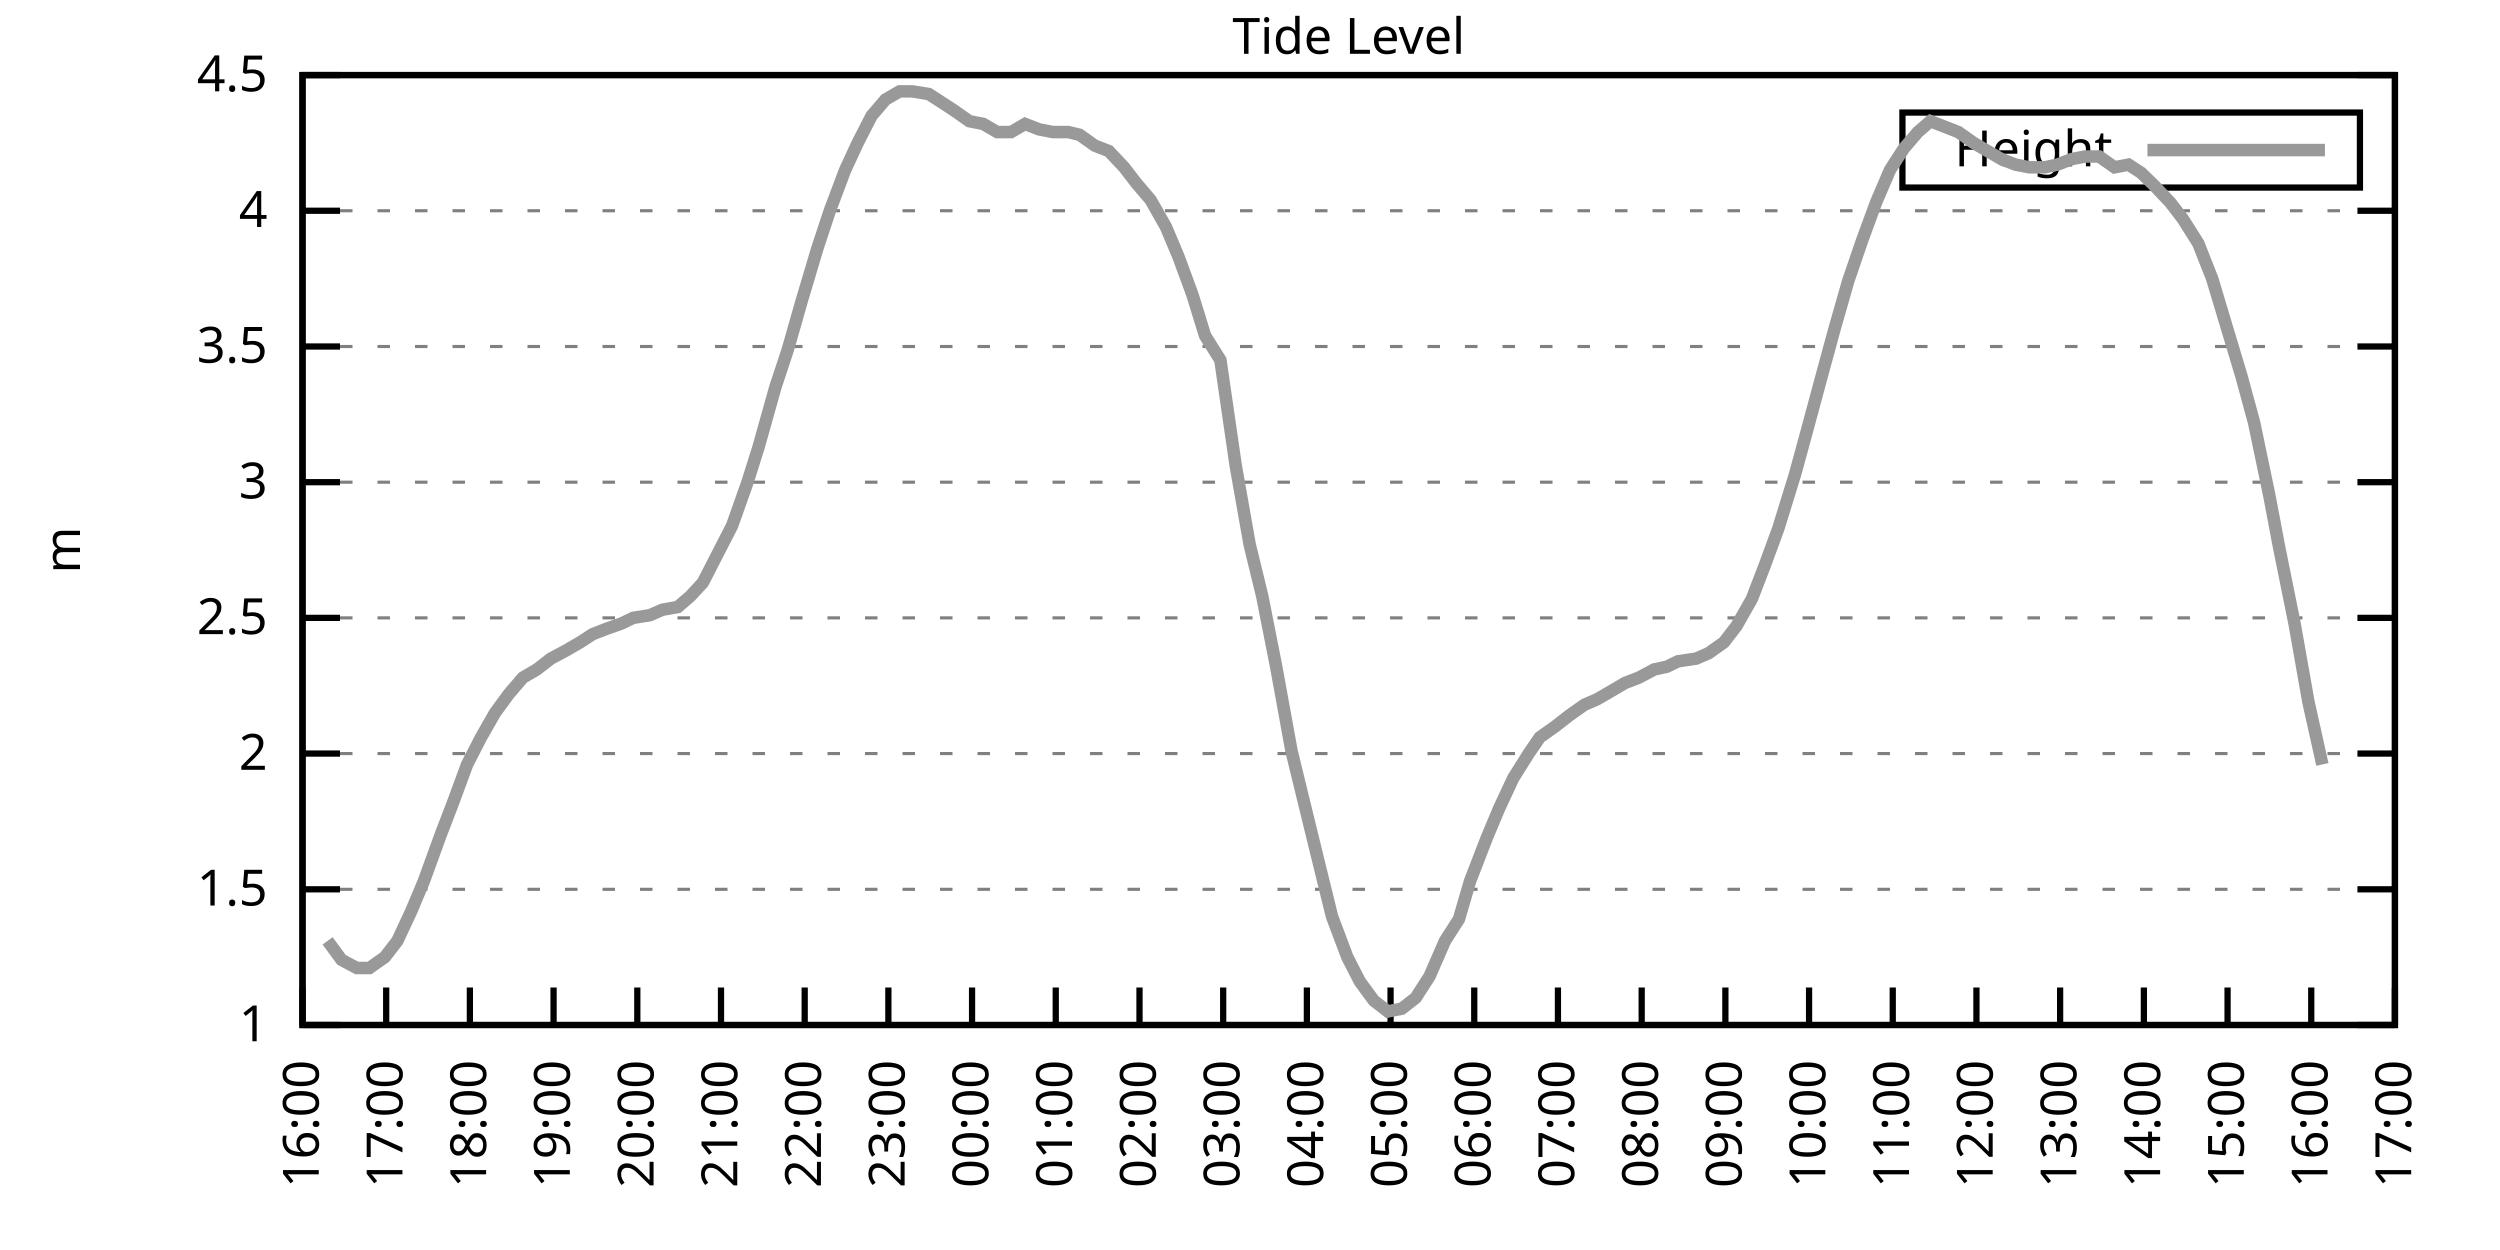
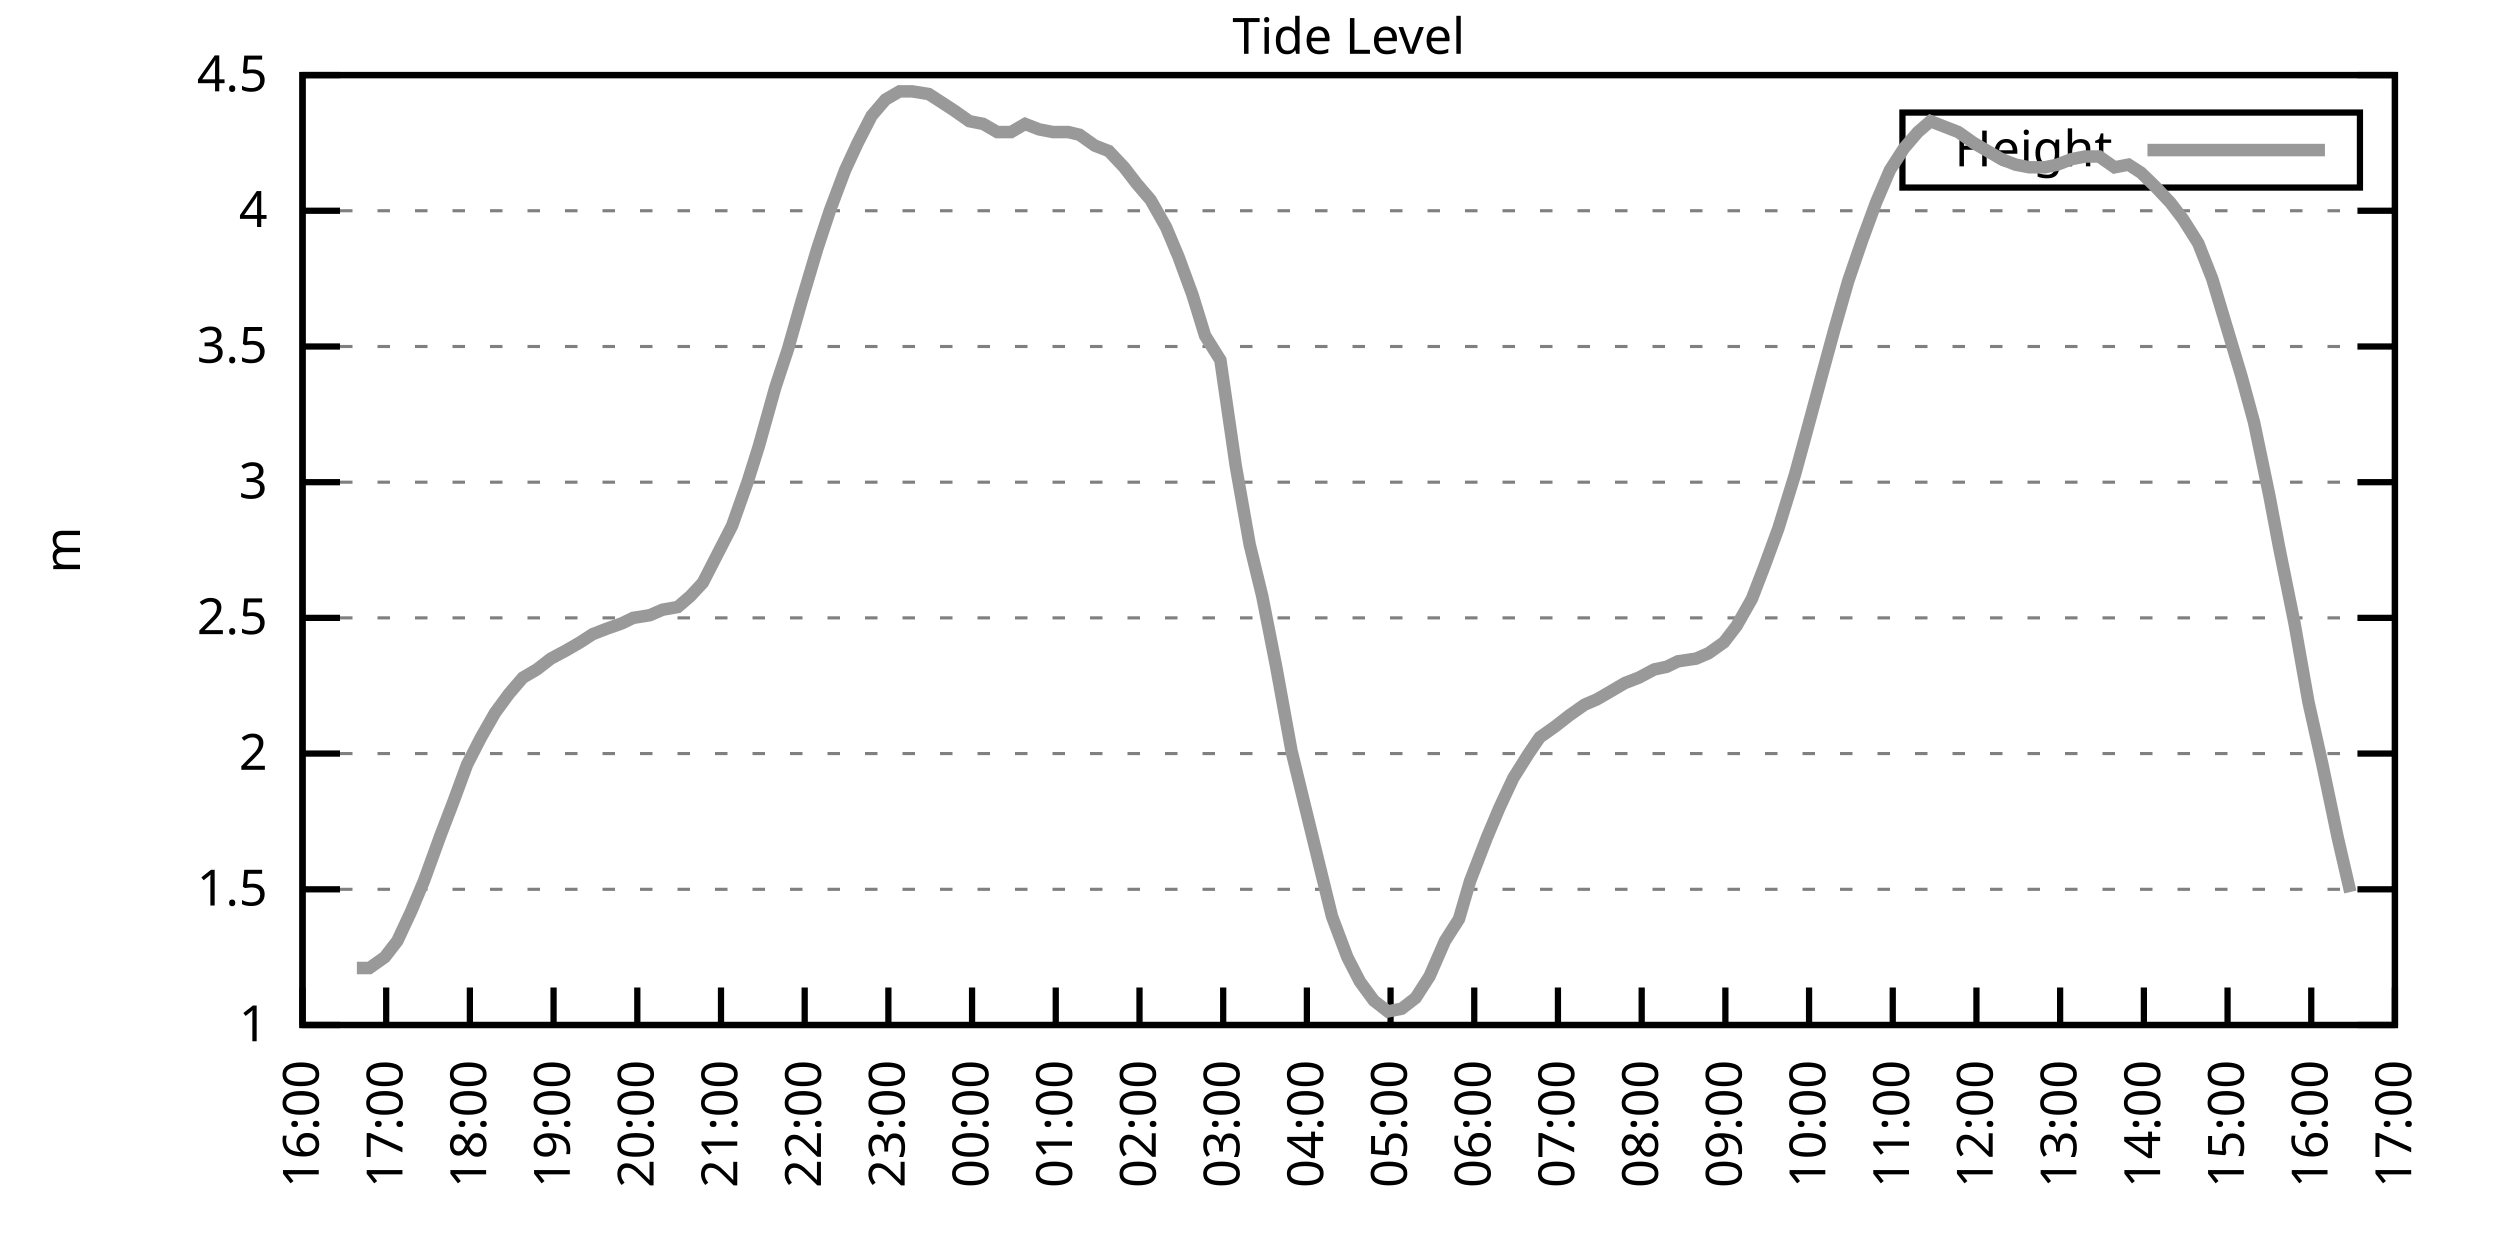
<svg xmlns="http://www.w3.org/2000/svg" xmlns:xlink="http://www.w3.org/1999/xlink" width="400" height="200" viewBox="0 0 400 200">
  <g id="gnuplot_canvas">
    <rect x="0" y="0" width="400" height="200" fill="none" />
    <defs>
      <circle id="gpDot" r="0.5" stroke-width="0.5" stroke="currentColor" />
      <path id="gpPt0" stroke-width="0.333" stroke="currentColor" d="M-1,0 h2 M0,-1 v2" />
      <path id="gpPt1" stroke-width="0.333" stroke="currentColor" d="M-1,-1 L1,1 M1,-1 L-1,1" />
      <path id="gpPt2" stroke-width="0.333" stroke="currentColor" d="M-1,0 L1,0 M0,-1 L0,1 M-1,-1 L1,1 M-1,1 L1,-1" />
      <rect id="gpPt3" stroke-width="0.333" stroke="currentColor" x="-1" y="-1" width="2" height="2" />
      <rect id="gpPt4" stroke-width="0.333" stroke="currentColor" fill="currentColor" x="-1" y="-1" width="2" height="2" />
      <circle id="gpPt5" stroke-width="0.333" stroke="currentColor" cx="0" cy="0" r="1" />
      <use xlink:href="#gpPt5" id="gpPt6" fill="currentColor" stroke="none" />
      <path id="gpPt7" stroke-width="0.333" stroke="currentColor" d="M0,-1.33 L-1.33,0.67 L1.33,0.67 z" />
      <use xlink:href="#gpPt7" id="gpPt8" fill="currentColor" stroke="none" />
      <use xlink:href="#gpPt7" id="gpPt9" stroke="currentColor" transform="rotate(180)" />
      <use xlink:href="#gpPt9" id="gpPt10" fill="currentColor" stroke="none" />
      <use xlink:href="#gpPt3" id="gpPt11" stroke="currentColor" transform="rotate(45)" />
      <use xlink:href="#gpPt11" id="gpPt12" fill="currentColor" stroke="none" />
      <path id="gpPt13" stroke-width="0.333" stroke="currentColor" d="M0,1.330 L1.265,0.411 L0.782,-1.067 L-0.782,-1.076 L-1.265,0.411 z" />
      <use xlink:href="#gpPt13" id="gpPt14" fill="currentColor" stroke="none" />
      <filter id="textbox" filterUnits="objectBoundingBox" x="0" y="0" height="1" width="1">
        <feFlood flood-color="white" flood-opacity="1" result="bgnd" />
        <feComposite in="SourceGraphic" in2="bgnd" operator="atop" />
      </filter>
      <filter id="greybox" filterUnits="objectBoundingBox" x="0" y="0" height="1" width="1">
        <feFlood flood-color="lightgrey" flood-opacity="1" result="grey" />
        <feComposite in="SourceGraphic" in2="grey" operator="atop" />
      </filter>
    </defs>
    <g fill="none" color="white" stroke="currentColor" stroke-width="1.00" stroke-linecap="butt" stroke-linejoin="miter">
</g>
    <g fill="none" color="black" stroke="currentColor" stroke-width="1.00" stroke-linecap="butt" stroke-linejoin="miter">
      <g stroke="none" shape-rendering="crispEdges">
        <polygon fill="rgb(255, 255, 255)" points="48.40,164.00 383.18,164.00 383.18,12.02 48.40,12.02 " />
      </g>
    </g>
    <g fill="none" color="black" stroke="currentColor" stroke-width="1.00" stroke-linecap="butt" stroke-linejoin="miter">
</g>
    <g fill="none" color="black" stroke="black" stroke-width="0.50" stroke-linecap="butt" stroke-linejoin="miter">
</g>
    <g fill="none" color="gray" stroke="currentColor" stroke-width="0.50" stroke-linecap="butt" stroke-linejoin="miter">
      <path stroke="gray" stroke-dasharray="2,4" class="gridline" d="M48.40,164.00 L383.19,164.00  " />
    </g>
    <g fill="none" color="gray" stroke="gray" stroke-width="1.00" stroke-linecap="butt" stroke-linejoin="miter">
</g>
    <g fill="none" color="black" stroke="currentColor" stroke-width="1.00" stroke-linecap="butt" stroke-linejoin="miter">
      <path stroke="black" d="M48.40,164.00 L54.40,164.00 M383.19,164.00 L377.19,164.00  " />
      <g transform="translate(42.80,166.60)" stroke="none" fill="black" font-family="Sans" font-size="8.00" text-anchor="end">
        <text>
          <tspan font-family="Sans"> 1</tspan>
        </text>
      </g>
    </g>
    <g fill="none" color="black" stroke="currentColor" stroke-width="1.00" stroke-linecap="butt" stroke-linejoin="miter">
</g>
    <g fill="none" color="black" stroke="black" stroke-width="0.50" stroke-linecap="butt" stroke-linejoin="miter">
</g>
    <g fill="none" color="gray" stroke="currentColor" stroke-width="0.50" stroke-linecap="butt" stroke-linejoin="miter">
      <path stroke="gray" stroke-dasharray="2,4" class="gridline" d="M48.40,142.29 L383.19,142.29  " />
    </g>
    <g fill="none" color="gray" stroke="gray" stroke-width="1.00" stroke-linecap="butt" stroke-linejoin="miter">
</g>
    <g fill="none" color="black" stroke="currentColor" stroke-width="1.00" stroke-linecap="butt" stroke-linejoin="miter">
      <path stroke="black" d="M48.40,142.29 L54.40,142.29 M383.19,142.29 L377.19,142.29  " />
      <g transform="translate(42.80,144.89)" stroke="none" fill="black" font-family="Sans" font-size="8.00" text-anchor="end">
        <text>
          <tspan font-family="Sans"> 1.5</tspan>
        </text>
      </g>
    </g>
    <g fill="none" color="black" stroke="currentColor" stroke-width="1.00" stroke-linecap="butt" stroke-linejoin="miter">
</g>
    <g fill="none" color="black" stroke="black" stroke-width="0.50" stroke-linecap="butt" stroke-linejoin="miter">
</g>
    <g fill="none" color="gray" stroke="currentColor" stroke-width="0.50" stroke-linecap="butt" stroke-linejoin="miter">
      <path stroke="gray" stroke-dasharray="2,4" class="gridline" d="M48.40,120.57 L383.19,120.57  " />
    </g>
    <g fill="none" color="gray" stroke="gray" stroke-width="1.00" stroke-linecap="butt" stroke-linejoin="miter">
</g>
    <g fill="none" color="black" stroke="currentColor" stroke-width="1.00" stroke-linecap="butt" stroke-linejoin="miter">
      <path stroke="black" d="M48.40,120.57 L54.40,120.57 M383.19,120.57 L377.19,120.57  " />
      <g transform="translate(42.80,123.17)" stroke="none" fill="black" font-family="Sans" font-size="8.00" text-anchor="end">
        <text>
          <tspan font-family="Sans"> 2</tspan>
        </text>
      </g>
    </g>
    <g fill="none" color="black" stroke="currentColor" stroke-width="1.00" stroke-linecap="butt" stroke-linejoin="miter">
</g>
    <g fill="none" color="black" stroke="black" stroke-width="0.50" stroke-linecap="butt" stroke-linejoin="miter">
</g>
    <g fill="none" color="gray" stroke="currentColor" stroke-width="0.50" stroke-linecap="butt" stroke-linejoin="miter">
      <path stroke="gray" stroke-dasharray="2,4" class="gridline" d="M48.40,98.86 L383.19,98.86  " />
    </g>
    <g fill="none" color="gray" stroke="gray" stroke-width="1.00" stroke-linecap="butt" stroke-linejoin="miter">
</g>
    <g fill="none" color="black" stroke="currentColor" stroke-width="1.00" stroke-linecap="butt" stroke-linejoin="miter">
      <path stroke="black" d="M48.40,98.86 L54.40,98.86 M383.19,98.86 L377.19,98.86  " />
      <g transform="translate(42.80,101.46)" stroke="none" fill="black" font-family="Sans" font-size="8.00" text-anchor="end">
        <text>
          <tspan font-family="Sans"> 2.5</tspan>
        </text>
      </g>
    </g>
    <g fill="none" color="black" stroke="currentColor" stroke-width="1.00" stroke-linecap="butt" stroke-linejoin="miter">
</g>
    <g fill="none" color="black" stroke="black" stroke-width="0.50" stroke-linecap="butt" stroke-linejoin="miter">
</g>
    <g fill="none" color="gray" stroke="currentColor" stroke-width="0.50" stroke-linecap="butt" stroke-linejoin="miter">
      <path stroke="gray" stroke-dasharray="2,4" class="gridline" d="M48.40,77.15 L383.19,77.15  " />
    </g>
    <g fill="none" color="gray" stroke="gray" stroke-width="1.00" stroke-linecap="butt" stroke-linejoin="miter">
</g>
    <g fill="none" color="black" stroke="currentColor" stroke-width="1.00" stroke-linecap="butt" stroke-linejoin="miter">
      <path stroke="black" d="M48.40,77.15 L54.40,77.15 M383.19,77.15 L377.19,77.15  " />
      <g transform="translate(42.80,79.75)" stroke="none" fill="black" font-family="Sans" font-size="8.00" text-anchor="end">
        <text>
          <tspan font-family="Sans"> 3</tspan>
        </text>
      </g>
    </g>
    <g fill="none" color="black" stroke="currentColor" stroke-width="1.00" stroke-linecap="butt" stroke-linejoin="miter">
</g>
    <g fill="none" color="black" stroke="black" stroke-width="0.50" stroke-linecap="butt" stroke-linejoin="miter">
</g>
    <g fill="none" color="gray" stroke="currentColor" stroke-width="0.50" stroke-linecap="butt" stroke-linejoin="miter">
      <path stroke="gray" stroke-dasharray="2,4" class="gridline" d="M48.40,55.44 L383.19,55.44  " />
    </g>
    <g fill="none" color="gray" stroke="gray" stroke-width="1.00" stroke-linecap="butt" stroke-linejoin="miter">
</g>
    <g fill="none" color="black" stroke="currentColor" stroke-width="1.00" stroke-linecap="butt" stroke-linejoin="miter">
      <path stroke="black" d="M48.40,55.44 L54.40,55.44 M383.19,55.44 L377.19,55.44  " />
      <g transform="translate(42.80,58.04)" stroke="none" fill="black" font-family="Sans" font-size="8.00" text-anchor="end">
        <text>
          <tspan font-family="Sans"> 3.5</tspan>
        </text>
      </g>
    </g>
    <g fill="none" color="black" stroke="currentColor" stroke-width="1.00" stroke-linecap="butt" stroke-linejoin="miter">
</g>
    <g fill="none" color="black" stroke="black" stroke-width="0.50" stroke-linecap="butt" stroke-linejoin="miter">
</g>
    <g fill="none" color="gray" stroke="currentColor" stroke-width="0.50" stroke-linecap="butt" stroke-linejoin="miter">
      <path stroke="gray" stroke-dasharray="2,4" class="gridline" d="M48.40,33.72 L383.19,33.72  " />
    </g>
    <g fill="none" color="gray" stroke="gray" stroke-width="1.00" stroke-linecap="butt" stroke-linejoin="miter">
</g>
    <g fill="none" color="black" stroke="currentColor" stroke-width="1.00" stroke-linecap="butt" stroke-linejoin="miter">
      <path stroke="black" d="M48.40,33.72 L54.40,33.72 M383.19,33.72 L377.19,33.72  " />
      <g transform="translate(42.80,36.32)" stroke="none" fill="black" font-family="Sans" font-size="8.00" text-anchor="end">
        <text>
          <tspan font-family="Sans"> 4</tspan>
        </text>
      </g>
    </g>
    <g fill="none" color="black" stroke="currentColor" stroke-width="1.00" stroke-linecap="butt" stroke-linejoin="miter">
</g>
    <g fill="none" color="black" stroke="black" stroke-width="0.50" stroke-linecap="butt" stroke-linejoin="miter">
</g>
    <g fill="none" color="gray" stroke="currentColor" stroke-width="0.50" stroke-linecap="butt" stroke-linejoin="miter">
      <path stroke="gray" stroke-dasharray="2,4" class="gridline" d="M48.40,12.01 L383.19,12.01  " />
    </g>
    <g fill="none" color="gray" stroke="gray" stroke-width="1.00" stroke-linecap="butt" stroke-linejoin="miter">
</g>
    <g fill="none" color="black" stroke="currentColor" stroke-width="1.00" stroke-linecap="butt" stroke-linejoin="miter">
      <path stroke="black" d="M48.40,12.01 L54.40,12.01 M383.19,12.01 L377.19,12.01  " />
      <g transform="translate(42.80,14.61)" stroke="none" fill="black" font-family="Sans" font-size="8.00" text-anchor="end">
        <text>
          <tspan font-family="Sans"> 4.5</tspan>
        </text>
      </g>
    </g>
    <g fill="none" color="black" stroke="currentColor" stroke-width="1.00" stroke-linecap="butt" stroke-linejoin="miter">
      <path stroke="black" d="M48.40,164.00 L48.40,158.00  " />
      <g transform="translate(51.00,169.60) rotate(270.00)" stroke="none" fill="black" font-family="Sans" font-size="8.00" text-anchor="end">
        <text>
          <tspan font-family="Sans">16:00</tspan>
        </text>
      </g>
    </g>
    <g fill="none" color="black" stroke="currentColor" stroke-width="1.00" stroke-linecap="butt" stroke-linejoin="miter">
      <path stroke="black" d="M61.79,164.00 L61.79,158.00  " />
      <g transform="translate(64.39,169.60) rotate(270.00)" stroke="none" fill="black" font-family="Sans" font-size="8.00" text-anchor="end">
        <text>
          <tspan font-family="Sans">17:00</tspan>
        </text>
      </g>
    </g>
    <g fill="none" color="black" stroke="currentColor" stroke-width="1.00" stroke-linecap="butt" stroke-linejoin="miter">
      <path stroke="black" d="M75.18,164.00 L75.18,158.00  " />
      <g transform="translate(77.78,169.60) rotate(270.00)" stroke="none" fill="black" font-family="Sans" font-size="8.00" text-anchor="end">
        <text>
          <tspan font-family="Sans">18:00</tspan>
        </text>
      </g>
    </g>
    <g fill="none" color="black" stroke="currentColor" stroke-width="1.00" stroke-linecap="butt" stroke-linejoin="miter">
      <path stroke="black" d="M88.57,164.00 L88.57,158.00  " />
      <g transform="translate(91.17,169.60) rotate(270.00)" stroke="none" fill="black" font-family="Sans" font-size="8.00" text-anchor="end">
        <text>
          <tspan font-family="Sans">19:00</tspan>
        </text>
      </g>
    </g>
    <g fill="none" color="black" stroke="currentColor" stroke-width="1.00" stroke-linecap="butt" stroke-linejoin="miter">
      <path stroke="black" d="M101.97,164.00 L101.97,158.00  " />
      <g transform="translate(104.57,169.60) rotate(270.00)" stroke="none" fill="black" font-family="Sans" font-size="8.00" text-anchor="end">
        <text>
          <tspan font-family="Sans">20:00</tspan>
        </text>
      </g>
    </g>
    <g fill="none" color="black" stroke="currentColor" stroke-width="1.00" stroke-linecap="butt" stroke-linejoin="miter">
      <path stroke="black" d="M115.36,164.00 L115.36,158.00  " />
      <g transform="translate(117.96,169.60) rotate(270.00)" stroke="none" fill="black" font-family="Sans" font-size="8.00" text-anchor="end">
        <text>
          <tspan font-family="Sans">21:00</tspan>
        </text>
      </g>
    </g>
    <g fill="none" color="black" stroke="currentColor" stroke-width="1.00" stroke-linecap="butt" stroke-linejoin="miter">
      <path stroke="black" d="M128.75,164.00 L128.75,158.00  " />
      <g transform="translate(131.35,169.60) rotate(270.00)" stroke="none" fill="black" font-family="Sans" font-size="8.00" text-anchor="end">
        <text>
          <tspan font-family="Sans">22:00</tspan>
        </text>
      </g>
    </g>
    <g fill="none" color="black" stroke="currentColor" stroke-width="1.00" stroke-linecap="butt" stroke-linejoin="miter">
      <path stroke="black" d="M142.14,164.00 L142.14,158.00  " />
      <g transform="translate(144.74,169.60) rotate(270.00)" stroke="none" fill="black" font-family="Sans" font-size="8.00" text-anchor="end">
        <text>
          <tspan font-family="Sans">23:00</tspan>
        </text>
      </g>
    </g>
    <g fill="none" color="black" stroke="currentColor" stroke-width="1.00" stroke-linecap="butt" stroke-linejoin="miter">
      <path stroke="black" d="M155.53,164.00 L155.53,158.00  " />
      <g transform="translate(158.13,169.60) rotate(270.00)" stroke="none" fill="black" font-family="Sans" font-size="8.00" text-anchor="end">
        <text>
          <tspan font-family="Sans">00:00</tspan>
        </text>
      </g>
    </g>
    <g fill="none" color="black" stroke="currentColor" stroke-width="1.00" stroke-linecap="butt" stroke-linejoin="miter">
      <path stroke="black" d="M168.92,164.00 L168.92,158.00  " />
      <g transform="translate(171.52,169.60) rotate(270.00)" stroke="none" fill="black" font-family="Sans" font-size="8.00" text-anchor="end">
        <text>
          <tspan font-family="Sans">01:00</tspan>
        </text>
      </g>
    </g>
    <g fill="none" color="black" stroke="currentColor" stroke-width="1.00" stroke-linecap="butt" stroke-linejoin="miter">
      <path stroke="black" d="M182.32,164.00 L182.32,158.00  " />
      <g transform="translate(184.92,169.60) rotate(270.00)" stroke="none" fill="black" font-family="Sans" font-size="8.00" text-anchor="end">
        <text>
          <tspan font-family="Sans">02:00</tspan>
        </text>
      </g>
    </g>
    <g fill="none" color="black" stroke="currentColor" stroke-width="1.00" stroke-linecap="butt" stroke-linejoin="miter">
      <path stroke="black" d="M195.71,164.00 L195.71,158.00  " />
      <g transform="translate(198.31,169.60) rotate(270.00)" stroke="none" fill="black" font-family="Sans" font-size="8.00" text-anchor="end">
        <text>
          <tspan font-family="Sans">03:00</tspan>
        </text>
      </g>
    </g>
    <g fill="none" color="black" stroke="currentColor" stroke-width="1.00" stroke-linecap="butt" stroke-linejoin="miter">
      <path stroke="black" d="M209.10,164.00 L209.10,158.00  " />
      <g transform="translate(211.70,169.60) rotate(270.00)" stroke="none" fill="black" font-family="Sans" font-size="8.00" text-anchor="end">
        <text>
          <tspan font-family="Sans">04:00</tspan>
        </text>
      </g>
    </g>
    <g fill="none" color="black" stroke="currentColor" stroke-width="1.00" stroke-linecap="butt" stroke-linejoin="miter">
      <path stroke="black" d="M222.49,164.00 L222.49,158.00  " />
      <g transform="translate(225.09,169.60) rotate(270.00)" stroke="none" fill="black" font-family="Sans" font-size="8.00" text-anchor="end">
        <text>
          <tspan font-family="Sans">05:00</tspan>
        </text>
      </g>
    </g>
    <g fill="none" color="black" stroke="currentColor" stroke-width="1.00" stroke-linecap="butt" stroke-linejoin="miter">
      <path stroke="black" d="M235.88,164.00 L235.88,158.00  " />
      <g transform="translate(238.48,169.60) rotate(270.00)" stroke="none" fill="black" font-family="Sans" font-size="8.00" text-anchor="end">
        <text>
          <tspan font-family="Sans">06:00</tspan>
        </text>
      </g>
    </g>
    <g fill="none" color="black" stroke="currentColor" stroke-width="1.00" stroke-linecap="butt" stroke-linejoin="miter">
      <path stroke="black" d="M249.27,164.00 L249.27,158.00  " />
      <g transform="translate(251.87,169.60) rotate(270.00)" stroke="none" fill="black" font-family="Sans" font-size="8.00" text-anchor="end">
        <text>
          <tspan font-family="Sans">07:00</tspan>
        </text>
      </g>
    </g>
    <g fill="none" color="black" stroke="currentColor" stroke-width="1.00" stroke-linecap="butt" stroke-linejoin="miter">
      <path stroke="black" d="M262.67,164.00 L262.67,158.00  " />
      <g transform="translate(265.27,169.60) rotate(270.00)" stroke="none" fill="black" font-family="Sans" font-size="8.00" text-anchor="end">
        <text>
          <tspan font-family="Sans">08:00</tspan>
        </text>
      </g>
    </g>
    <g fill="none" color="black" stroke="currentColor" stroke-width="1.00" stroke-linecap="butt" stroke-linejoin="miter">
      <path stroke="black" d="M276.06,164.00 L276.06,158.00  " />
      <g transform="translate(278.66,169.60) rotate(270.00)" stroke="none" fill="black" font-family="Sans" font-size="8.00" text-anchor="end">
        <text>
          <tspan font-family="Sans">09:00</tspan>
        </text>
      </g>
    </g>
    <g fill="none" color="black" stroke="currentColor" stroke-width="1.00" stroke-linecap="butt" stroke-linejoin="miter">
      <path stroke="black" d="M289.45,164.00 L289.45,158.00  " />
      <g transform="translate(292.05,169.60) rotate(270.00)" stroke="none" fill="black" font-family="Sans" font-size="8.00" text-anchor="end">
        <text>
          <tspan font-family="Sans">10:00</tspan>
        </text>
      </g>
    </g>
    <g fill="none" color="black" stroke="currentColor" stroke-width="1.00" stroke-linecap="butt" stroke-linejoin="miter">
      <path stroke="black" d="M302.84,164.00 L302.84,158.00  " />
      <g transform="translate(305.44,169.60) rotate(270.00)" stroke="none" fill="black" font-family="Sans" font-size="8.00" text-anchor="end">
        <text>
          <tspan font-family="Sans">11:00</tspan>
        </text>
      </g>
    </g>
    <g fill="none" color="black" stroke="currentColor" stroke-width="1.00" stroke-linecap="butt" stroke-linejoin="miter">
      <path stroke="black" d="M316.23,164.00 L316.23,158.00  " />
      <g transform="translate(318.83,169.60) rotate(270.00)" stroke="none" fill="black" font-family="Sans" font-size="8.00" text-anchor="end">
        <text>
          <tspan font-family="Sans">12:00</tspan>
        </text>
      </g>
    </g>
    <g fill="none" color="black" stroke="currentColor" stroke-width="1.00" stroke-linecap="butt" stroke-linejoin="miter">
      <path stroke="black" d="M329.62,164.00 L329.62,158.00  " />
      <g transform="translate(332.22,169.60) rotate(270.00)" stroke="none" fill="black" font-family="Sans" font-size="8.00" text-anchor="end">
        <text>
          <tspan font-family="Sans">13:00</tspan>
        </text>
      </g>
    </g>
    <g fill="none" color="black" stroke="currentColor" stroke-width="1.00" stroke-linecap="butt" stroke-linejoin="miter">
      <path stroke="black" d="M343.02,164.00 L343.02,158.00  " />
      <g transform="translate(345.62,169.60) rotate(270.00)" stroke="none" fill="black" font-family="Sans" font-size="8.00" text-anchor="end">
        <text>
          <tspan font-family="Sans">14:00</tspan>
        </text>
      </g>
    </g>
    <g fill="none" color="black" stroke="currentColor" stroke-width="1.00" stroke-linecap="butt" stroke-linejoin="miter">
      <path stroke="black" d="M356.41,164.00 L356.41,158.00  " />
      <g transform="translate(359.01,169.60) rotate(270.00)" stroke="none" fill="black" font-family="Sans" font-size="8.00" text-anchor="end">
        <text>
          <tspan font-family="Sans">15:00</tspan>
        </text>
      </g>
    </g>
    <g fill="none" color="black" stroke="currentColor" stroke-width="1.00" stroke-linecap="butt" stroke-linejoin="miter">
      <path stroke="black" d="M369.80,164.00 L369.80,158.00  " />
      <g transform="translate(372.40,169.60) rotate(270.00)" stroke="none" fill="black" font-family="Sans" font-size="8.00" text-anchor="end">
        <text>
          <tspan font-family="Sans">16:00</tspan>
        </text>
      </g>
    </g>
    <g fill="none" color="black" stroke="currentColor" stroke-width="1.00" stroke-linecap="butt" stroke-linejoin="miter">
      <path stroke="black" d="M383.19,164.00 L383.19,158.00  " />
      <g transform="translate(385.79,169.60) rotate(270.00)" stroke="none" fill="black" font-family="Sans" font-size="8.00" text-anchor="end">
        <text>
          <tspan font-family="Sans">17:00</tspan>
        </text>
      </g>
    </g>
    <g fill="none" color="black" stroke="currentColor" stroke-width="1.00" stroke-linecap="butt" stroke-linejoin="miter">
</g>
    <g fill="none" color="black" stroke="currentColor" stroke-width="1.00" stroke-linecap="butt" stroke-linejoin="miter">
      <path stroke="black" d="M48.40,12.01 L48.40,164.00 L383.19,164.00 L383.19,12.01 L48.40,12.01 Z  " />
    </g>
    <g fill="none" color="black" stroke="currentColor" stroke-width="1.00" stroke-linecap="butt" stroke-linejoin="miter">
</g>
    <g fill="none" color="black" stroke="currentColor" stroke-width="1.00" stroke-linecap="butt" stroke-linejoin="miter">
      <path stroke="black" d="M304.39,30.01 L304.39,18.01 L377.59,18.01 L377.59,30.01 L304.39,30.01 Z  " />
    </g>
    <g id="Tide_level_plot_1">
      <g fill="none" color="white" stroke="black" stroke-width="2.00" stroke-linecap="butt" stroke-linejoin="miter">
</g>
      <g fill="none" color="black" stroke="currentColor" stroke-width="2.00" stroke-linecap="butt" stroke-linejoin="miter">
        <g transform="translate(337.99,26.61)" stroke="none" fill="black" font-family="Sans" font-size="8.00" text-anchor="end">
          <text>
            <tspan font-family="Sans">Height</tspan>
          </text>
        </g>
      </g>
      <g fill="none" color="black" stroke="currentColor" stroke-width="2.00" stroke-linecap="butt" stroke-linejoin="miter">
-         <path stroke="rgb(153, 153, 153)" d="M343.59,24.01 L371.99,24.01 M52.42,150.54 L54.65,153.58 L57.10,154.88 L59.11,154.88 L61.57,153.14 L63.58,150.54   L65.81,145.76 L67.82,140.98 L70.50,133.60 L72.50,128.39 L74.74,122.31 L76.97,117.97 L79.20,114.06 L81.43,111.02   L83.66,108.42 L85.90,107.11 L88.13,105.38 L90.58,104.07 L92.82,102.77 L94.82,101.47 L97.06,100.60 L99.51,99.73   L101.30,98.86 L103.98,98.43 L105.98,97.56 L108.44,97.12 L110.45,95.39 L112.46,93.22 L114.69,88.87 L117.14,84.10   L119.60,77.15 L121.38,71.50 L124.06,61.95 L126.07,55.87 L128.30,48.05 L130.76,39.80 L132.77,33.72 L135.22,27.21   L137.23,22.87 L139.46,18.52 L141.69,15.92 L143.93,14.62 L145.94,14.62 L148.61,15.05 L150.62,16.35 L152.63,17.66   L155.09,19.39 L157.32,19.83 L159.55,21.13 L161.78,21.13 L164.01,19.83 L166.25,20.70 L168.48,21.13 L170.93,21.13   L172.72,21.56 L175.17,23.30 L177.41,24.17 L179.86,26.77 L181.87,29.38 L184.10,31.99 L186.56,36.33 L188.57,41.11   L190.80,47.18 L192.81,53.70 L195.26,57.61 L197.72,74.54 L199.95,87.14 L201.96,95.39 L204.19,106.68 L206.64,120.14   L208.65,128.39 L210.88,137.51 L213.12,146.63 L215.57,153.14 L217.58,157.05 L219.81,160.09 L222.04,161.83 L224.28,161.39   L226.51,159.66 L228.74,156.18 L231.20,150.54 L233.43,147.06 L235.21,140.98 L237.89,134.04 L239.90,129.26 L242.13,124.48   L244.59,120.57 L246.37,117.97 L248.83,116.23 L251.06,114.49 L253.51,112.76 L255.52,111.89 L257.76,110.59 L259.99,109.28   L262.22,108.42 L264.67,107.11 L266.68,106.68 L268.47,105.81 L271.37,105.38 L273.38,104.51 L275.83,102.77 L277.84,100.16   L280.30,95.82 L282.31,90.61 L284.54,84.53 L287.22,75.85 L289.00,69.33 L291.46,60.21 L293.47,52.83 L295.70,45.01   L297.93,38.50 L300.16,32.42 L302.39,27.21 L304.63,23.73 L306.86,21.13 L308.87,19.39 L313.33,21.13 L315.79,22.87   L318.02,24.17 L320.25,25.47 L322.48,26.34 L324.71,26.77 L327.17,26.77 L329.18,26.34 L331.41,25.47 L333.64,25.04   L335.87,25.04 L338.33,26.77 L340.56,26.34 L342.57,27.64 L344.80,29.81 L347.26,32.42 L349.26,35.03 L351.72,38.93   L353.95,44.58 L358.64,60.21 L360.65,67.59 L363.10,79.32 L364.66,87.57 L367.12,99.73 L369.35,112.32 L371.58,122.31    " />
+         <path stroke="rgb(153, 153, 153)" d="M343.59,24.01 L371.99,24.01 M57.10,154.88 L59.11,154.88 L61.57,153.14 L63.58,150.54 L65.81,145.76 L67.82,140.98   L70.50,133.60 L72.50,128.39 L74.74,122.31 L76.97,117.97 L79.20,114.06 L81.43,111.02 L83.66,108.42 L85.90,107.11   L88.13,105.38 L90.58,104.07 L92.82,102.77 L94.82,101.47 L97.06,100.60 L99.51,99.73 L101.30,98.86 L103.98,98.43   L105.98,97.56 L108.44,97.12 L110.45,95.39 L112.46,93.22 L114.69,88.87 L117.14,84.10 L119.60,77.15 L121.38,71.50   L124.06,61.95 L126.07,55.87 L128.30,48.05 L130.76,39.80 L132.77,33.72 L135.22,27.21 L137.23,22.87 L139.46,18.52   L141.69,15.92 L143.93,14.62 L145.94,14.62 L148.61,15.05 L150.62,16.35 L152.63,17.66 L155.09,19.39 L157.32,19.83   L159.55,21.13 L161.78,21.13 L164.01,19.83 L166.25,20.70 L168.48,21.13 L170.93,21.13 L172.72,21.56 L175.17,23.30   L177.41,24.17 L179.86,26.77 L181.87,29.38 L184.10,31.99 L186.56,36.33 L188.57,41.11 L190.80,47.18 L192.81,53.70   L195.26,57.61 L197.72,74.54 L199.95,87.14 L201.96,95.39 L204.19,106.68 L206.64,120.14 L208.65,128.39 L210.88,137.51   L213.12,146.63 L215.57,153.14 L217.58,157.05 L219.81,160.09 L222.04,161.83 L224.28,161.39 L226.51,159.66 L228.74,156.18   L231.20,150.54 L233.43,147.06 L235.21,140.98 L237.89,134.04 L239.90,129.26 L242.13,124.48 L244.59,120.57 L246.37,117.97   L248.83,116.23 L251.06,114.49 L253.51,112.76 L255.52,111.89 L257.76,110.59 L259.99,109.28 L262.22,108.42 L264.67,107.11   L266.68,106.68 L268.47,105.81 L271.37,105.38 L273.38,104.51 L275.83,102.77 L277.84,100.16 L280.30,95.82 L282.31,90.61   L284.54,84.53 L287.22,75.85 L289.00,69.33 L291.46,60.21 L293.47,52.83 L295.70,45.01 L297.93,38.50 L300.16,32.42   L302.39,27.21 L304.63,23.73 L306.86,21.13 L308.87,19.39 L313.33,21.13 L315.79,22.87 L318.02,24.17 L320.25,25.47   L322.48,26.34 L324.71,26.77 L327.17,26.77 L329.18,26.34 L331.41,25.47 L333.64,25.04 L335.87,25.04 L338.33,26.77   L340.56,26.34 L342.57,27.64 L344.80,29.81 L347.26,32.42 L349.26,35.03 L351.72,38.93 L353.95,44.58 L358.64,60.21   L360.65,67.59 L363.10,79.32 L364.66,87.57 L367.12,99.73 L369.35,112.32 L371.58,122.31 L374.04,134.04 L376.05,142.72    " />
      </g>
    </g>
    <g fill="none" color="black" stroke="currentColor" stroke-width="2.00" stroke-linecap="butt" stroke-linejoin="miter">
</g>
    <g fill="none" color="black" stroke="black" stroke-width="1.00" stroke-linecap="butt" stroke-linejoin="miter">
</g>
    <g fill="none" color="black" stroke="currentColor" stroke-width="1.00" stroke-linecap="butt" stroke-linejoin="miter">
      <path stroke="black" d="M48.40,12.01 L48.40,164.00 L383.19,164.00 L383.19,12.01 L48.40,12.01 Z  " />
      <g transform="translate(12.80,88.01) rotate(270.00)" stroke="none" fill="black" font-family="Sans" font-size="8.00" text-anchor="middle">
        <text>
          <tspan font-family="Sans">m</tspan>
        </text>
      </g>
    </g>
    <g fill="none" color="black" stroke="currentColor" stroke-width="1.00" stroke-linecap="butt" stroke-linejoin="miter">
</g>
    <g fill="none" color="black" stroke="currentColor" stroke-width="1.00" stroke-linecap="butt" stroke-linejoin="miter">
      <g transform="translate(215.79,8.61)" stroke="none" fill="black" font-family="Sans" font-size="8.00" text-anchor="middle">
        <text>
          <tspan font-family="Sans">Tide Level</tspan>
        </text>
      </g>
    </g>
    <g fill="none" color="black" stroke="currentColor" stroke-width="1.00" stroke-linecap="butt" stroke-linejoin="miter">
</g>
  </g>
</svg>
